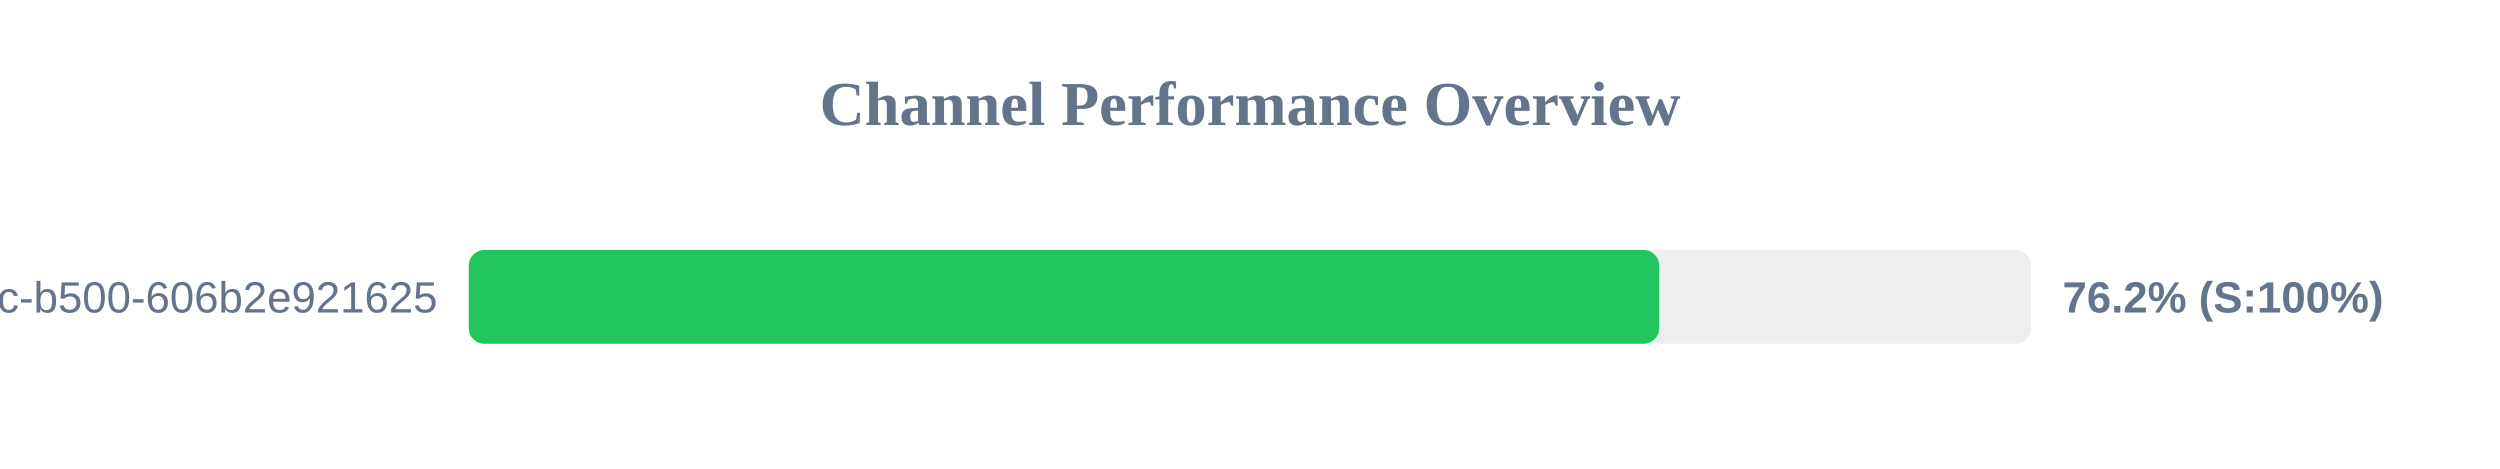
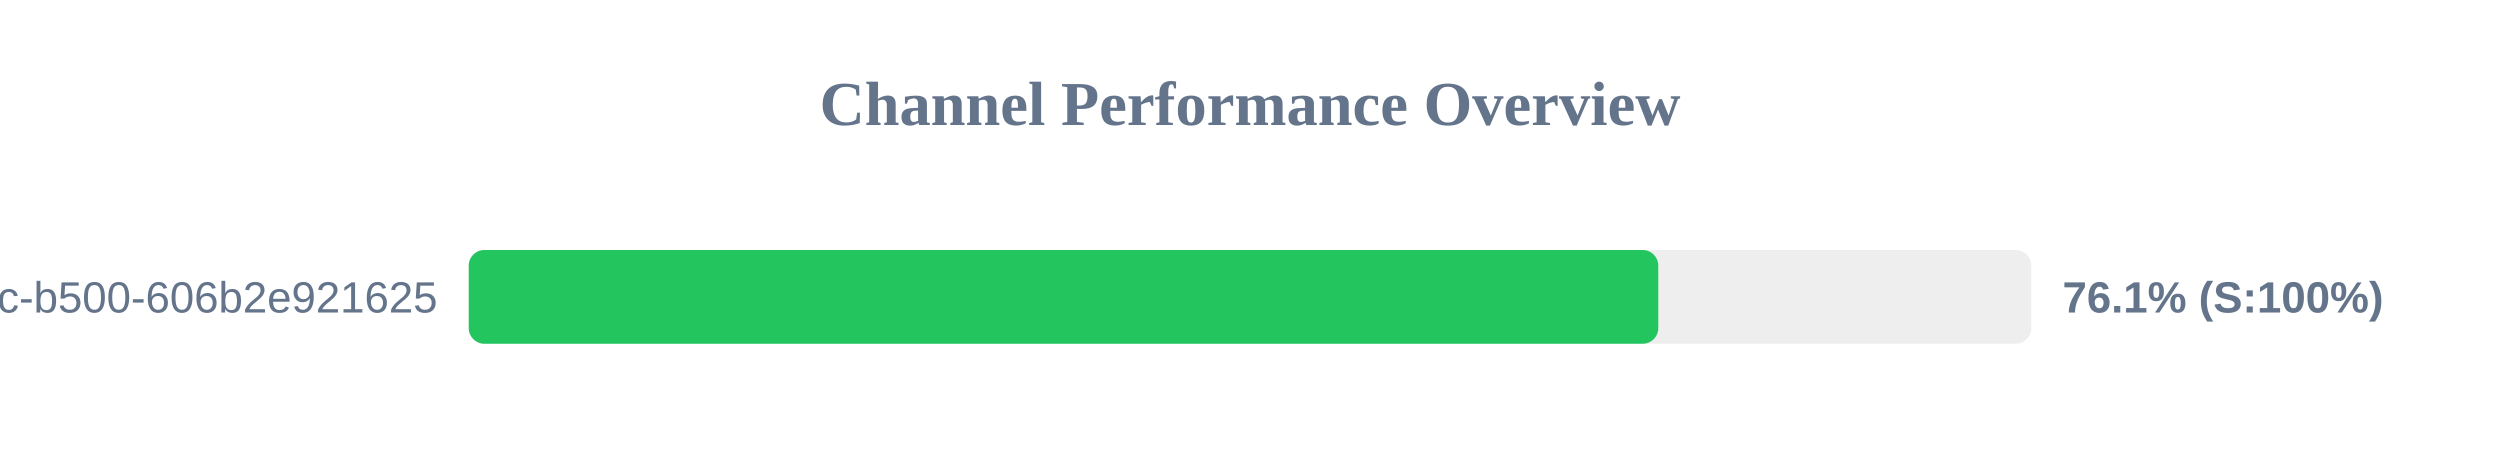
<svg xmlns="http://www.w3.org/2000/svg" width="800" height="150" version="1.1">
  <style>
        .row { font: 14px Arial; fill: #64748b; }
        .score { font: bold 14px Arial; fill: #64748b; }
    </style>
  <text x="400" y="40" text-anchor="middle" font-size="20px" font-weight="bold" fill="#64748b">Channel Performance Overview</text>
  <rect x="150" y="80" width="500" height="30" fill="#eee" rx="5" />
-   <rect x="150" y="80" width="380.95" height="30" fill="#22c55e" rx="5" />
+   <rect x="150" y="80" width="380.65" height="30" fill="#22c55e" rx="5" />
  <text x="140" y="100" text-anchor="end" class="row">?uuid=f901861b-6491-450c-b500-606b2e921625</text>
-   <text x="660" y="100" text-anchor="start" class="score">76.2% (S:100%)</text>
+   <text x="660" y="100" text-anchor="start" class="score">76.1% (S:100%)</text>
</svg>
